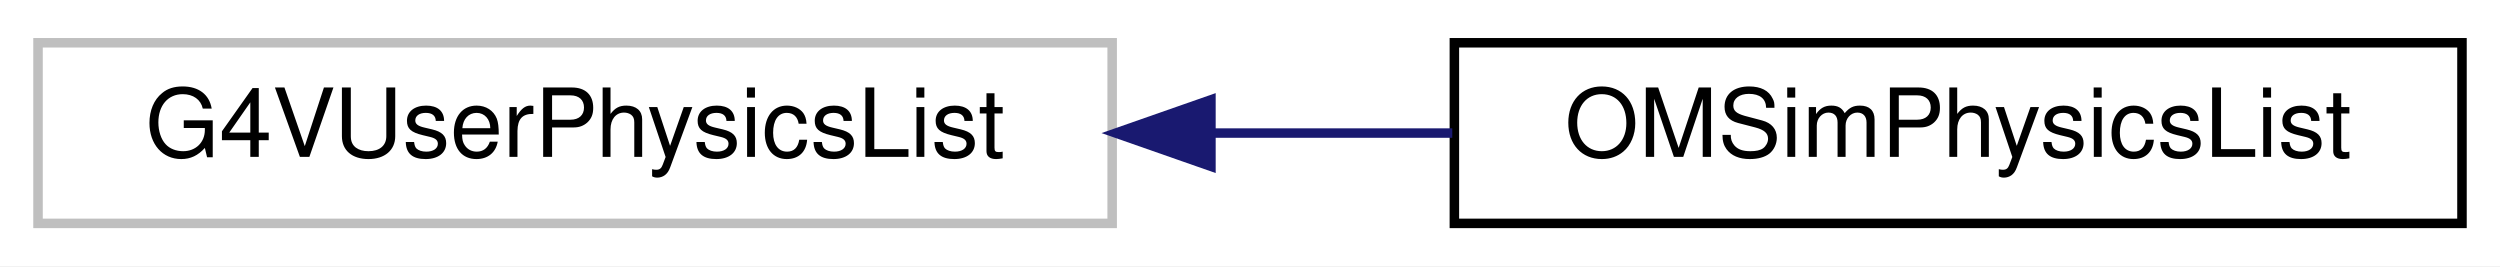
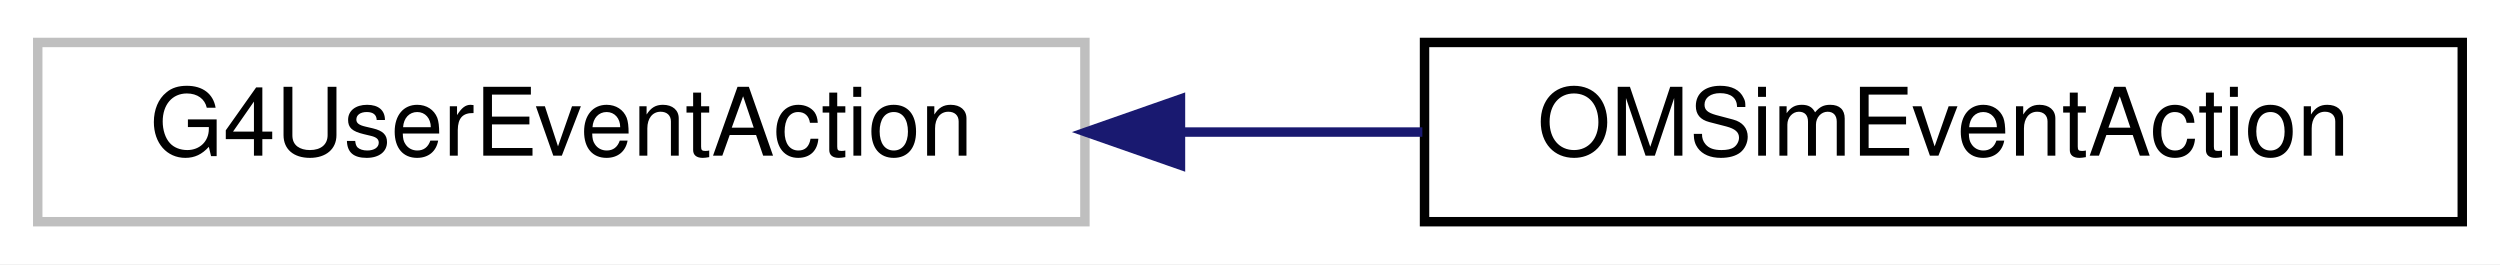
- <svg xmlns="http://www.w3.org/2000/svg" xmlns:xlink="http://www.w3.org/1999/xlink" width="263pt" height="28pt" viewBox="0.00 0.00 263.00 28.00">
+ <svg xmlns="http://www.w3.org/2000/svg" xmlns:xlink="http://www.w3.org/1999/xlink" width="265pt" height="28pt" viewBox="0.00 0.00 265.00 28.00">
  <g id="graph0" class="graph" transform="scale(1 1) rotate(0) translate(4 24)">
-     <polygon fill="white" stroke="transparent" points="-4,4 -4,-24 259,-24 259,4 -4,4" />
+     <polygon fill="white" stroke="transparent" points="-4,4 -4,-24 261,-24 261,4 -4,4" />
    <g id="node1" class="node">
      <g id="a_node1">
        <a xlink:title=" ">
-           <polygon fill="white" stroke="#bfbfbf" points="0,-0.5 0,-19.5 113,-19.5 113,-0.5 0,-0.5" />
-           <text text-anchor="middle" x="56.5" y="-7.5" font-family="Helvetica,sans-Serif" font-size="10.00">G4VUserPhysicsList</text>
+           <polygon fill="white" stroke="#bfbfbf" points="0,-0.5 0,-19.5 111,-19.5 111,-0.5 0,-0.5" />
+           <text text-anchor="middle" x="55.5" y="-7.5" font-family="Helvetica,sans-Serif" font-size="10.00">G4UserEventAction</text>
        </a>
      </g>
    </g>
    <g id="node2" class="node">
      <g id="a_node2">
-         <a xlink:href="class_o_m_sim_physics_list.html" target="_top" xlink:title=" ">
-           <polygon fill="white" stroke="black" points="149,-0.5 149,-19.5 255,-19.5 255,-0.5 149,-0.5" />
-           <text text-anchor="middle" x="202" y="-7.5" font-family="Helvetica,sans-Serif" font-size="10.00">OMSimPhysicsList</text>
+         <a xlink:href="class_o_m_sim_event_action.html" target="_top" xlink:title=" ">
+           <polygon fill="white" stroke="black" points="147,-0.5 147,-19.5 257,-19.5 257,-0.5 147,-0.5" />
+           <text text-anchor="middle" x="202" y="-7.5" font-family="Helvetica,sans-Serif" font-size="10.00">OMSimEventAction</text>
        </a>
      </g>
    </g>
    <g id="edge1" class="edge">
-       <path fill="none" stroke="midnightblue" d="M123.61,-10C132.05,-10 140.6,-10 148.78,-10" />
-       <polygon fill="midnightblue" stroke="midnightblue" points="123.39,-6.5 113.39,-10 123.39,-13.5 123.39,-6.5" />
+       <path fill="none" stroke="midnightblue" d="M121.38,-10C129.87,-10 138.49,-10 146.77,-10" />
+       <polygon fill="midnightblue" stroke="midnightblue" points="121.13,-6.5 111.13,-10 121.13,-13.5 121.13,-6.5" />
    </g>
  </g>
</svg>
